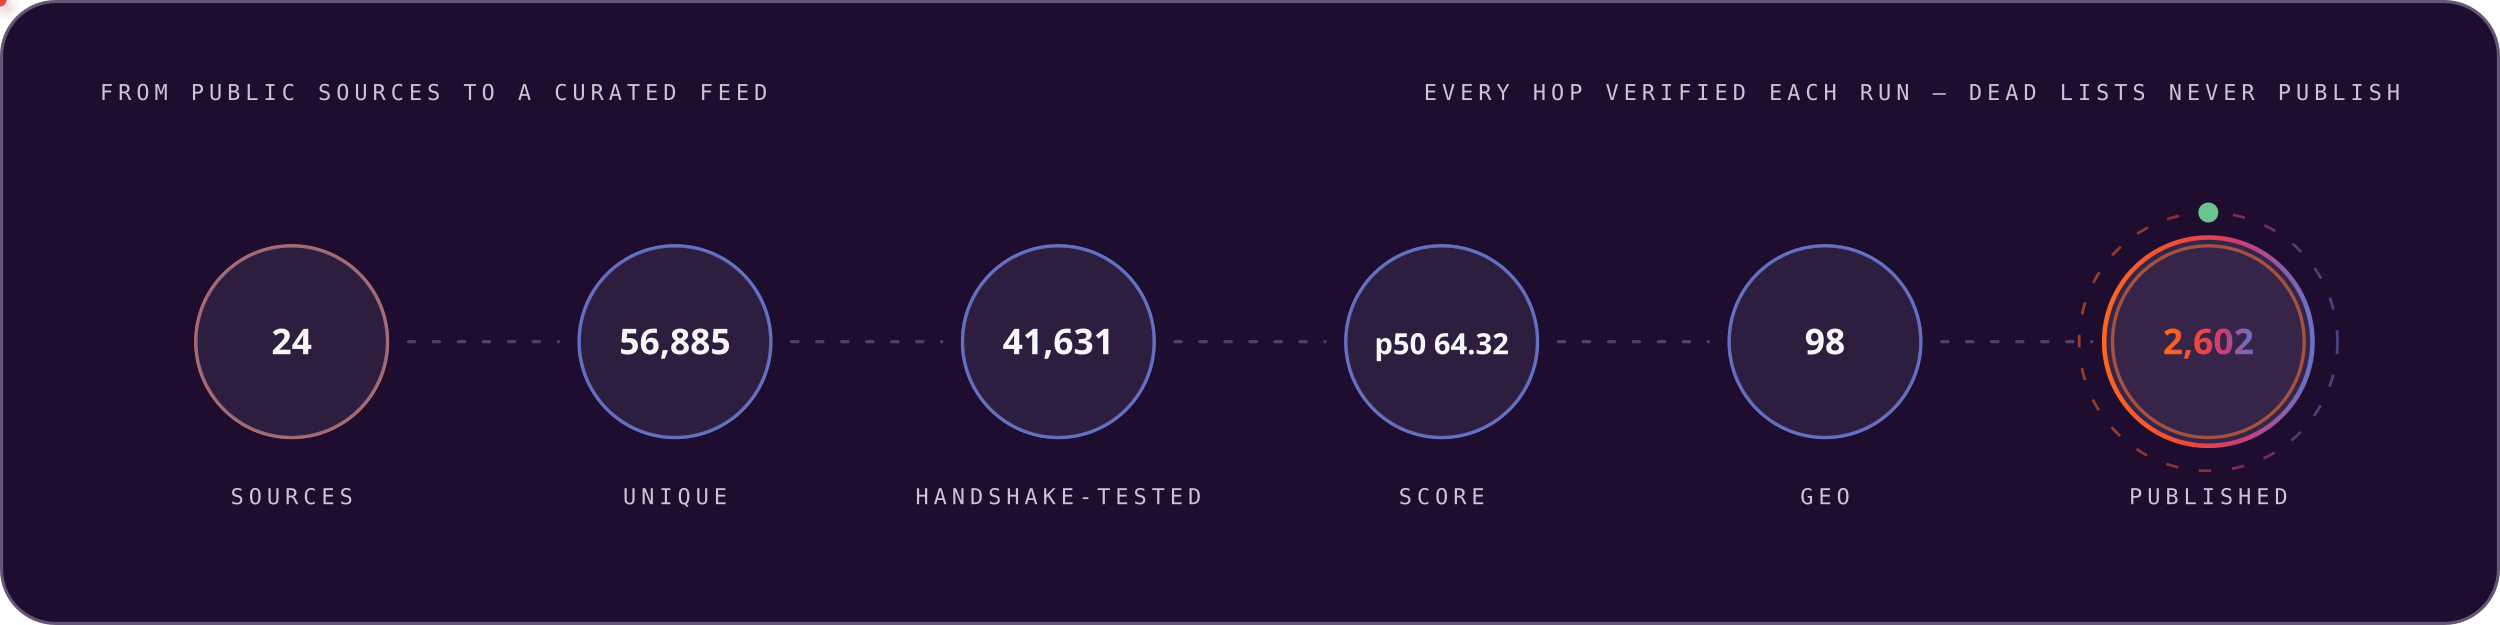
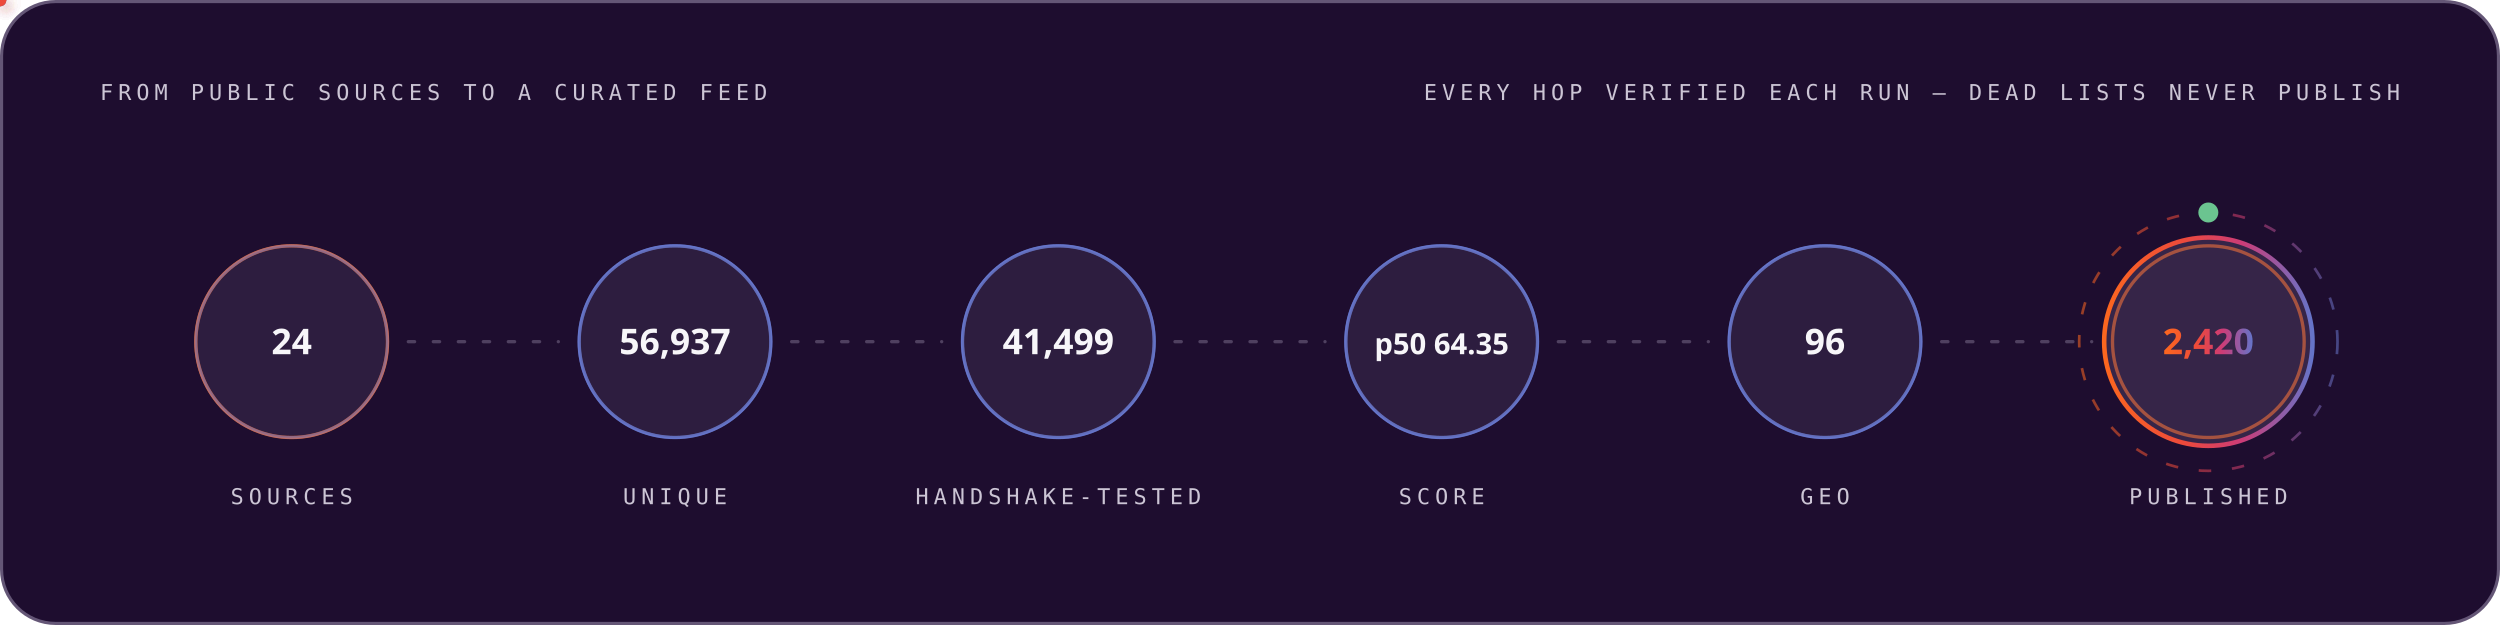
<svg xmlns="http://www.w3.org/2000/svg" width="1200" height="300" viewBox="0 0 1200 300" role="img" font-family="'Space Grotesk','Segoe UI',system-ui,-apple-system,sans-serif">
  <style>
.r{animation:rise .8s cubic-bezier(.2,.7,.2,1) both}
.d1{animation-delay:.08s}.d2{animation-delay:.16s}.d3{animation-delay:.24s}
.d4{animation-delay:.32s}.d5{animation-delay:.4s}.d6{animation-delay:.48s}
.d7{animation-delay:.56s}.d8{animation-delay:.64s}.d9{animation-delay:.74s}
.d10{animation-delay:.9s}.d11{animation-delay:1.05s}.d12{animation-delay:1.2s}
@keyframes rise{from{opacity:0;transform:translateY(12px)}to{opacity:1;transform:none}}
.gw{transform-box:fill-box;transform-origin:left center;animation:grow 1s cubic-bezier(.2,.7,.2,1) both}
@keyframes grow{from{transform:scaleX(0)}to{transform:scaleX(1)}}
.mh{animation:march 20s linear infinite}
@keyframes march{to{stroke-dashoffset:-400}}
.bt{transform-box:fill-box;transform-origin:center;animation:beat 2.8s ease-in-out infinite}
@keyframes beat{0%,84%,100%{transform:scale(1)}88%{transform:scale(1.05)}94%{transform:scale(1.01)}}
.pz{transform-box:fill-box;transform-origin:center;animation:ping 2.6s cubic-bezier(0,0,.2,1) infinite}
@keyframes ping{0%{transform:scale(.45);opacity:.85}75%,100%{transform:scale(2.5);opacity:0}}
.sp{animation:spin 12s linear infinite}
.sr{animation-duration:20s;animation-direction:reverse}
@keyframes spin{to{transform:rotate(360deg)}}
.sw{animation:sweep 7s cubic-bezier(.45,0,.25,1) infinite}
@keyframes sweep{0%,58%{transform:translateX(-660px) skewX(-16deg)}100%{transform:translateX(1380px) skewX(-16deg)}}
.dr{animation:drift 18s ease-in-out infinite alternate}
.da{animation-duration:26s;animation-delay:-9s}
.db{animation-duration:34s;animation-delay:-17s}
@keyframes drift{to{transform:translate(44px,-28px) scale(1.09)}}
.tk{animation:tw 3.4s ease-in-out infinite}
.ta{animation-delay:-1.1s}.tb{animation-delay:-2.3s}
@keyframes tw{0%,100%{opacity:.15}50%{opacity:1}}
.eq{transform-box:fill-box;transform-origin:center bottom;animation:eq 1.5s ease-in-out infinite}
.ea{animation-delay:-.38s}.eb{animation-delay:-.76s}.ec{animation-delay:-1.14s}
@keyframes eq{0%,100%{transform:scaleY(.3)}50%{transform:scaleY(1)}}
.cr{animation:caret 1.1s steps(2,jump-none) infinite}
@keyframes caret{50%{opacity:0}}
.dd{stroke-dasharray:100 100;animation:draw 1.15s cubic-bezier(.3,.6,.3,1) both}
@keyframes draw{from{stroke-dashoffset:100}to{stroke-dashoffset:0}}
.gq{animation:glowq 3.2s ease-in-out infinite}
@keyframes glowq{0%,100%{opacity:.35}50%{opacity:1}}
.wv{animation:wv 13s linear infinite}
.wb{animation-duration:19s;animation-direction:reverse}
.wc{animation-duration:27s}
@keyframes wv{to{transform:translateX(-170px)}}
@media (prefers-reduced-motion:reduce){*{animation:none!important}}
</style>
  <defs>
    <linearGradient id="bg-dark" x1="0" y1="0" x2="1" y2="0">
      <stop offset="0" stop-color="#FC671F" />
      <stop offset="0.38" stop-color="#ED4A3B" />
      <stop offset="0.66" stop-color="#CC3C77" />
      <stop offset="1" stop-color="#6574C9" />
    </linearGradient>
  </defs>
  <rect x="0.75" y="0.75" width="1198.5" height="298.5" rx="26" fill="#1E0D2F" stroke="#645676" stroke-width="1.5" />
  <text x="48" y="48" font-size="10.5" font-weight="500" font-family="'IBM Plex Mono',ui-monospace,'SFMono-Regular',Menlo,Consolas,monospace" letter-spacing="2.4" fill="#CCC5D5">FROM PUBLIC SOURCES TO A CURATED FEED</text>
  <text x="1152" y="48" font-size="10.5" font-weight="500" font-family="'IBM Plex Mono',ui-monospace,'SFMono-Regular',Menlo,Consolas,monospace" letter-spacing="2.4" text-anchor="end" fill="#CCC5D5">EVERY HOP VERIFIED EACH RUN — DEAD LISTS NEVER PUBLISH</text>
  <circle cx="140.0" cy="164" r="46" fill="none" stroke="#FC671F" stroke-width="1.6" class="pz" style="animation-delay:0.0s" />
  <g class="r d2">
    <circle cx="140.0" cy="164" r="46" fill="#4F3F62" fill-opacity="0.32" stroke="#6574C9" stroke-opacity="0.55" stroke-width="1.4" />
    <text x="140.0" y="170" font-size="17" font-weight="700" font-family="'Space Grotesk','Segoe UI',system-ui,-apple-system,sans-serif" text-anchor="middle" fill="#F7F6F9">24</text>
    <text x="140.0" y="242" font-size="10.5" font-weight="500" font-family="'IBM Plex Mono',ui-monospace,'SFMono-Regular',Menlo,Consolas,monospace" letter-spacing="2.4" text-anchor="middle" fill="#CCC5D5">SOURCES</text>
  </g>
  <line x1="196.0" y1="164" x2="268.0" y2="164" stroke="#645676" stroke-opacity="0.7" stroke-width="1.6" stroke-linecap="round" stroke-dasharray="3 9" class="mh" />
  <defs>
-     <filter id="pg3538" x="-150%" y="-150%" width="400%" height="400%">
+     <filter id="pg8133" x="-150%" y="-150%" width="400%" height="400%">
      <feGaussianBlur stdDeviation="3.2" result="b" />
      <feMerge>
        <feMergeNode in="b" />
        <feMergeNode in="SourceGraphic" />
      </feMerge>
    </filter>
  </defs>
-   <circle r="3" fill="#6574C9" filter="url(#pg3538)">
+   <circle r="3" fill="#6574C9" filter="url(#pg8133)">
    <animateMotion dur="1.7s" begin="0.3s" repeatCount="indefinite" path="M 196.0 164 H 268.0" />
    <animate attributeName="opacity" values="0;1;1;0" keyTimes="0;.08;.92;1" dur="1.7s" begin="0.3s" repeatCount="indefinite" />
  </circle>
  <circle cx="324.0" cy="164" r="46" fill="none" stroke="#6574C9" stroke-width="1.6" class="pz" style="animation-delay:0.35s" />
  <g class="r d3">
    <circle cx="324.0" cy="164" r="46" fill="#4F3F62" fill-opacity="0.32" stroke="#6574C9" stroke-opacity="0.55" stroke-width="1.4" />
-     <text x="324.0" y="170" font-size="17" font-weight="700" font-family="'Space Grotesk','Segoe UI',system-ui,-apple-system,sans-serif" text-anchor="middle" fill="#F7F6F9">56,885</text>
+     <text x="324.0" y="170" font-size="17" font-weight="700" font-family="'Space Grotesk','Segoe UI',system-ui,-apple-system,sans-serif" text-anchor="middle" fill="#F7F6F9">56,937</text>
    <text x="324.0" y="242" font-size="10.5" font-weight="500" font-family="'IBM Plex Mono',ui-monospace,'SFMono-Regular',Menlo,Consolas,monospace" letter-spacing="2.4" text-anchor="middle" fill="#CCC5D5">UNIQUE</text>
  </g>
  <line x1="380.0" y1="164" x2="452.0" y2="164" stroke="#645676" stroke-opacity="0.7" stroke-width="1.6" stroke-linecap="round" stroke-dasharray="3 9" class="mh" />
  <defs>
-     <filter id="pg5552" x="-150%" y="-150%" width="400%" height="400%">
+     <filter id="pg148" x="-150%" y="-150%" width="400%" height="400%">
      <feGaussianBlur stdDeviation="3.2" result="b" />
      <feMerge>
        <feMergeNode in="b" />
        <feMergeNode in="SourceGraphic" />
      </feMerge>
    </filter>
  </defs>
-   <circle r="3" fill="#ED4A3B" filter="url(#pg5552)">
+   <circle r="3" fill="#ED4A3B" filter="url(#pg148)">
    <animateMotion dur="1.7s" begin="0.6s" repeatCount="indefinite" path="M 380.0 164 H 452.0" />
    <animate attributeName="opacity" values="0;1;1;0" keyTimes="0;.08;.92;1" dur="1.7s" begin="0.6s" repeatCount="indefinite" />
  </circle>
  <circle cx="508.0" cy="164" r="46" fill="none" stroke="#6574C9" stroke-width="1.6" class="pz" style="animation-delay:0.7s" />
  <g class="r d4">
    <circle cx="508.0" cy="164" r="46" fill="#4F3F62" fill-opacity="0.32" stroke="#6574C9" stroke-opacity="0.55" stroke-width="1.4" />
-     <text x="508.0" y="170" font-size="17" font-weight="700" font-family="'Space Grotesk','Segoe UI',system-ui,-apple-system,sans-serif" text-anchor="middle" fill="#F7F6F9">41,631</text>
+     <text x="508.0" y="170" font-size="17" font-weight="700" font-family="'Space Grotesk','Segoe UI',system-ui,-apple-system,sans-serif" text-anchor="middle" fill="#F7F6F9">41,499</text>
    <text x="508.0" y="242" font-size="10.5" font-weight="500" font-family="'IBM Plex Mono',ui-monospace,'SFMono-Regular',Menlo,Consolas,monospace" letter-spacing="2.4" text-anchor="middle" fill="#CCC5D5">HANDSHAKE-TESTED</text>
  </g>
  <line x1="564.0" y1="164" x2="636.0" y2="164" stroke="#645676" stroke-opacity="0.7" stroke-width="1.6" stroke-linecap="round" stroke-dasharray="3 9" class="mh" />
  <defs>
-     <filter id="pg5552" x="-150%" y="-150%" width="400%" height="400%">
+     <filter id="pg148" x="-150%" y="-150%" width="400%" height="400%">
      <feGaussianBlur stdDeviation="3.2" result="b" />
      <feMerge>
        <feMergeNode in="b" />
        <feMergeNode in="SourceGraphic" />
      </feMerge>
    </filter>
  </defs>
-   <circle r="3" fill="#FC671F" filter="url(#pg5552)">
+   <circle r="3" fill="#FC671F" filter="url(#pg148)">
    <animateMotion dur="1.7s" begin="0.9s" repeatCount="indefinite" path="M 564.0 164 H 636.0" />
    <animate attributeName="opacity" values="0;1;1;0" keyTimes="0;.08;.92;1" dur="1.7s" begin="0.9s" repeatCount="indefinite" />
  </circle>
  <circle cx="692.0" cy="164" r="46" fill="none" stroke="#6574C9" stroke-width="1.6" class="pz" style="animation-delay:1.05s" />
  <g class="r d5">
    <circle cx="692.0" cy="164" r="46" fill="#4F3F62" fill-opacity="0.32" stroke="#6574C9" stroke-opacity="0.55" stroke-width="1.4" />
-     <text x="692.0" y="170" font-size="14" font-weight="700" font-family="'Space Grotesk','Segoe UI',system-ui,-apple-system,sans-serif" text-anchor="middle" fill="#F7F6F9">p50 64.32</text>
+     <text x="692.0" y="170" font-size="14" font-weight="700" font-family="'Space Grotesk','Segoe UI',system-ui,-apple-system,sans-serif" text-anchor="middle" fill="#F7F6F9">p50 64.35</text>
    <text x="692.0" y="242" font-size="10.5" font-weight="500" font-family="'IBM Plex Mono',ui-monospace,'SFMono-Regular',Menlo,Consolas,monospace" letter-spacing="2.4" text-anchor="middle" fill="#CCC5D5">SCORE</text>
  </g>
  <line x1="748.0" y1="164" x2="820.0" y2="164" stroke="#645676" stroke-opacity="0.7" stroke-width="1.6" stroke-linecap="round" stroke-dasharray="3 9" class="mh" />
  <defs>
-     <filter id="pg5552" x="-150%" y="-150%" width="400%" height="400%">
+     <filter id="pg148" x="-150%" y="-150%" width="400%" height="400%">
      <feGaussianBlur stdDeviation="3.2" result="b" />
      <feMerge>
        <feMergeNode in="b" />
        <feMergeNode in="SourceGraphic" />
      </feMerge>
    </filter>
  </defs>
-   <circle r="3" fill="#6574C9" filter="url(#pg5552)">
+   <circle r="3" fill="#6574C9" filter="url(#pg148)">
    <animateMotion dur="1.7s" begin="1.2s" repeatCount="indefinite" path="M 748.0 164 H 820.0" />
    <animate attributeName="opacity" values="0;1;1;0" keyTimes="0;.08;.92;1" dur="1.7s" begin="1.2s" repeatCount="indefinite" />
  </circle>
  <circle cx="876.0" cy="164" r="46" fill="none" stroke="#6574C9" stroke-width="1.6" class="pz" style="animation-delay:1.4s" />
  <g class="r d6">
    <circle cx="876.0" cy="164" r="46" fill="#4F3F62" fill-opacity="0.32" stroke="#6574C9" stroke-opacity="0.55" stroke-width="1.4" />
-     <text x="876.0" y="170" font-size="17" font-weight="700" font-family="'Space Grotesk','Segoe UI',system-ui,-apple-system,sans-serif" text-anchor="middle" fill="#F7F6F9">98</text>
+     <text x="876.0" y="170" font-size="17" font-weight="700" font-family="'Space Grotesk','Segoe UI',system-ui,-apple-system,sans-serif" text-anchor="middle" fill="#F7F6F9">96</text>
    <text x="876.0" y="242" font-size="10.5" font-weight="500" font-family="'IBM Plex Mono',ui-monospace,'SFMono-Regular',Menlo,Consolas,monospace" letter-spacing="2.4" text-anchor="middle" fill="#CCC5D5">GEO</text>
  </g>
  <line x1="932.0" y1="164" x2="1004.0" y2="164" stroke="#645676" stroke-opacity="0.7" stroke-width="1.6" stroke-linecap="round" stroke-dasharray="3 9" class="mh" />
  <defs>
-     <filter id="pg5552" x="-150%" y="-150%" width="400%" height="400%">
+     <filter id="pg148" x="-150%" y="-150%" width="400%" height="400%">
      <feGaussianBlur stdDeviation="3.2" result="b" />
      <feMerge>
        <feMergeNode in="b" />
        <feMergeNode in="SourceGraphic" />
      </feMerge>
    </filter>
  </defs>
-   <circle r="3" fill="#ED4A3B" filter="url(#pg5552)">
+   <circle r="3" fill="#ED4A3B" filter="url(#pg148)">
    <animateMotion dur="1.7s" begin="1.5s" repeatCount="indefinite" path="M 932.0 164 H 1004.0" />
    <animate attributeName="opacity" values="0;1;1;0" keyTimes="0;.08;.92;1" dur="1.7s" begin="1.5s" repeatCount="indefinite" />
  </circle>
  <circle cx="1060.0" cy="164" r="46" fill="none" stroke="#FC671F" stroke-width="1.6" class="pz" style="animation-delay:1.75s" />
  <g class="r d7">
    <circle cx="1060.0" cy="164" r="50" fill="#4F3F62" fill-opacity="0.5" stroke="url(#bg-dark)" stroke-opacity="1" stroke-width="2.2" />
-     <text x="1060.0" y="170" font-size="17" font-weight="700" font-family="'Space Grotesk','Segoe UI',system-ui,-apple-system,sans-serif" text-anchor="middle" fill="url(#bg-dark)">2,602</text>
+     <text x="1060.0" y="170" font-size="17" font-weight="700" font-family="'Space Grotesk','Segoe UI',system-ui,-apple-system,sans-serif" text-anchor="middle" fill="url(#bg-dark)">2,420</text>
    <text x="1060.0" y="242" font-size="10.5" font-weight="500" font-family="'IBM Plex Mono',ui-monospace,'SFMono-Regular',Menlo,Consolas,monospace" letter-spacing="2.4" text-anchor="middle" fill="#CCC5D5">PUBLISHED</text>
  </g>
  <circle cx="1060.0" cy="164" r="62" fill="none" stroke="url(#bg-dark)" stroke-opacity=".55" stroke-width="1.3" stroke-dasharray="6 10" class="sp" style="transform-origin:1060.0px 164px" />
  <circle cx="1060.0" cy="102" r="4" fill="none" stroke="#6BC490" stroke-width="1.6" class="pz" />
  <circle cx="1060.0" cy="102" r="4" fill="#6BC490" />
</svg>
